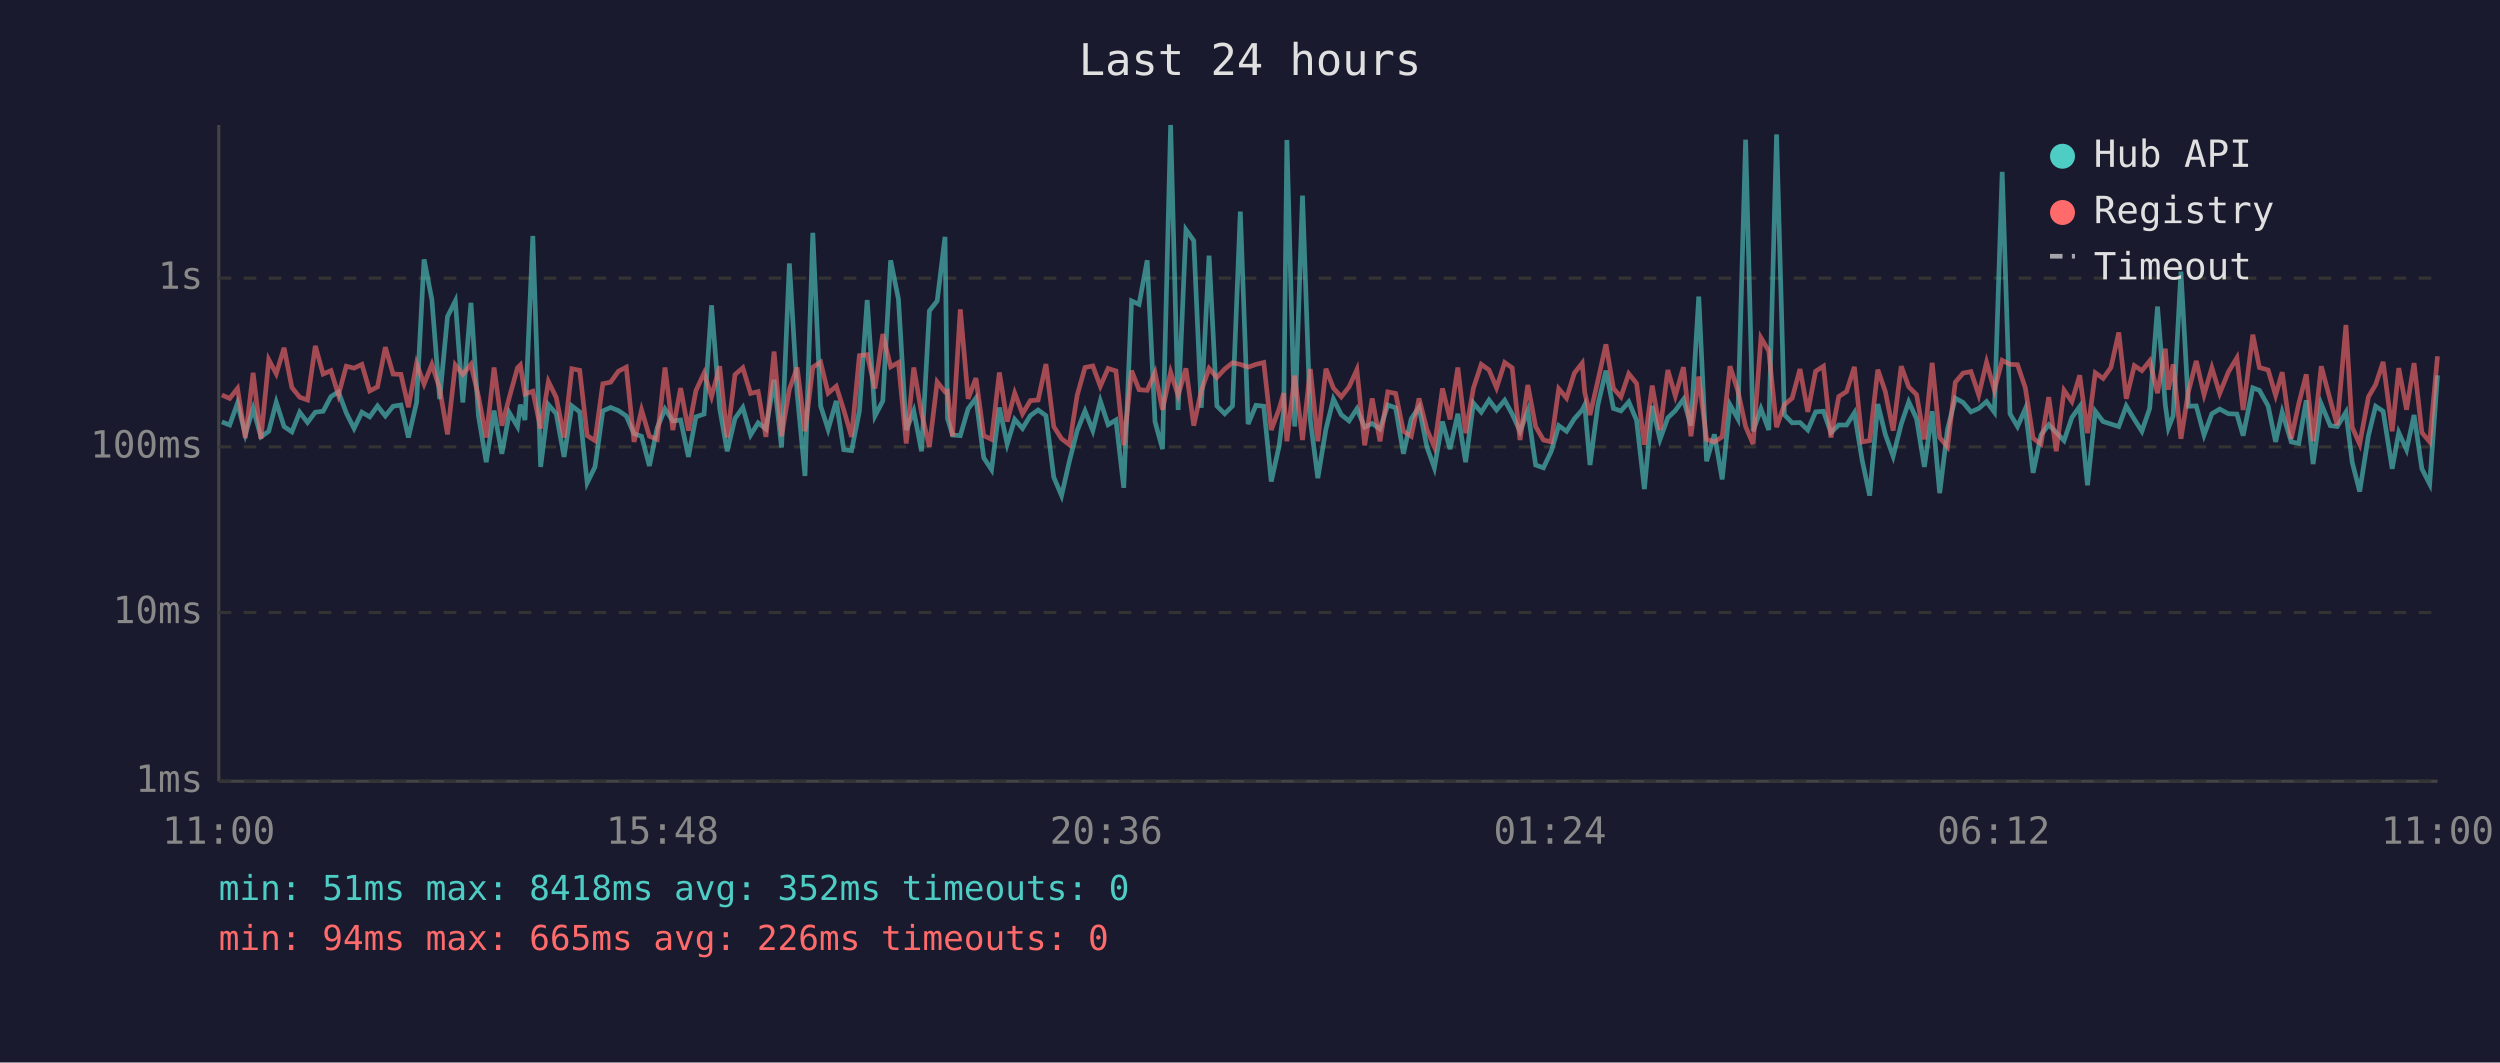
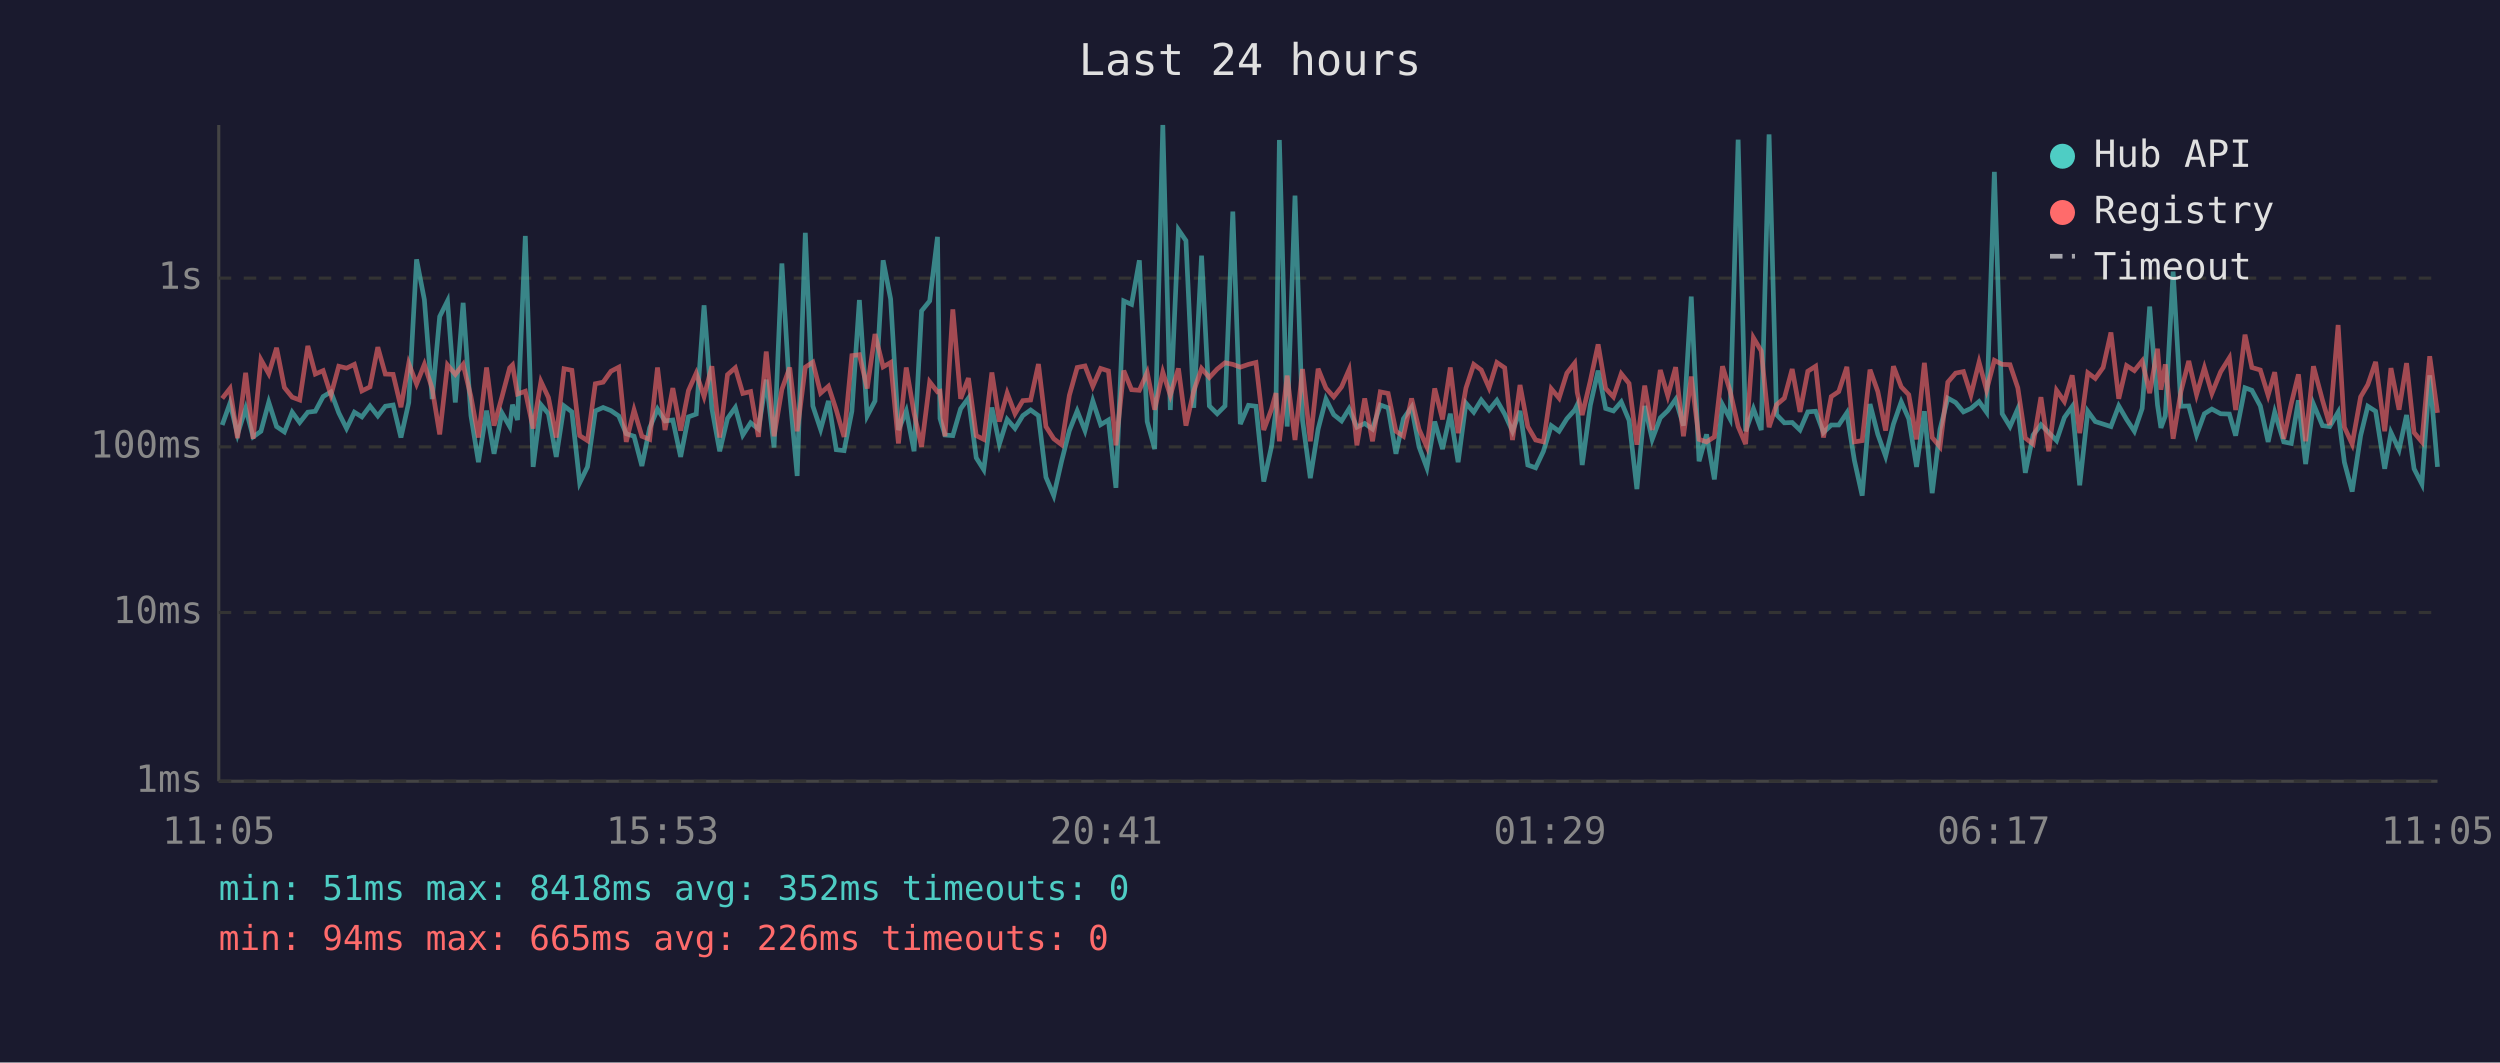
<svg xmlns="http://www.w3.org/2000/svg" viewBox="0 0 800 340" font-family="monospace" font-size="12">
  <rect width="800" height="340" fill="#1a1a2e" />
  <text x="400" y="24" fill="#e0e0e0" font-size="14" text-anchor="middle">Last 24 hours</text>
  <line x1="70" y1="40" x2="70" y2="250" stroke="#444" stroke-width="1" />
  <line x1="70" y1="250" x2="780" y2="250" stroke="#444" stroke-width="1" />
  <line x1="70" y1="250" x2="780" y2="250" stroke="#333" stroke-width="1" stroke-dasharray="4" />
  <text x="65" y="250" fill="#888" text-anchor="end" dominant-baseline="middle">1ms</text>
  <line x1="70" y1="196" x2="780" y2="196" stroke="#333" stroke-width="1" stroke-dasharray="4" />
  <text x="65" y="196" fill="#888" text-anchor="end" dominant-baseline="middle">10ms</text>
  <line x1="70" y1="143" x2="780" y2="143" stroke="#333" stroke-width="1" stroke-dasharray="4" />
  <text x="65" y="143" fill="#888" text-anchor="end" dominant-baseline="middle">100ms</text>
  <line x1="70" y1="89" x2="780" y2="89" stroke="#333" stroke-width="1" stroke-dasharray="4" />
  <text x="65" y="89" fill="#888" text-anchor="end" dominant-baseline="middle">1s</text>
-   <text x="70" y="270" fill="#888" text-anchor="middle">11:00</text>
-   <text x="212" y="270" fill="#888" text-anchor="middle">15:48</text>
-   <text x="354" y="270" fill="#888" text-anchor="middle">20:36</text>
-   <text x="496" y="270" fill="#888" text-anchor="middle">01:24</text>
-   <text x="638" y="270" fill="#888" text-anchor="middle">06:12</text>
-   <text x="780" y="270" fill="#888" text-anchor="middle">11:00</text>
-   <polyline points="71.0,135.0 73.5,136.0 76.0,129.0 78.5,139.0 81.0,130.7 83.5,139.8 86.0,138.0 88.4,128.7 90.9,136.5 93.4,138.2 95.9,131.9 98.4,135.2 100.9,131.9 103.4,131.6 105.9,126.9 108.3,125.4 110.8,132.1 113.3,137.1 115.8,131.9 118.3,133.4 120.8,129.9 123.3,133.1 125.8,130.0 128.3,129.6 130.7,140.0 133.3,128.8 135.7,83.0 138.2,95.9 140.7,127.7 143.2,101.3 145.7,96.3 148.1,128.8 150.7,96.9 153.1,133.0 155.6,147.9 158.1,131.4 160.6,145.2 163.0,132.1 165.6,136.5 166.5,129.5 168.0,134.4 170.5,75.5 173.0,149.4 175.5,129.5 178.0,132.4 180.5,146.2 183.0,129.9 185.5,131.8 187.9,154.5 190.4,149.4 192.9,131.5 195.4,130.4 197.9,131.4 200.4,133.1 202.9,138.8 205.3,139.6 207.8,149.1 210.3,136.9 212.8,130.9 215.3,134.7 217.8,134.4 220.3,146.2 222.7,133.4 225.3,132.5 227.7,97.7 230.3,130.7 232.7,144.4 235.2,133.9 237.7,130.4 240.2,139.2 242.6,135.3 245.1,137.3 247.7,121.5 250.1,143.2 252.6,84.3 255.1,125.9 257.6,152.3 260.1,74.5 262.6,129.9 265.0,137.4 267.6,128.3 270.0,143.9 272.5,144.2 275.0,131.6 277.5,96.0 280.0,133.1 282.5,128.3 285.0,83.3 287.5,95.7 290.0,137.6 292.4,131.5 294.9,144.4 297.4,99.5 299.9,96.3 302.4,75.8 303.2,133.9 304.8,139.2 307.3,139.4 309.8,130.8 312.3,127.4 314.8,146.5 317.3,150.3 319.8,130.4 322.3,142.1 324.7,134.2 327.2,137.1 329.7,133.0 332.2,131.2 334.7,133.0 337.2,152.7 339.7,158.6 342.2,147.6 344.7,137.8 347.2,131.5 349.7,137.8 352.1,128.3 354.6,135.9 357.1,134.4 359.6,156.1 362.1,96.3 364.5,97.4 367.1,83.3 369.6,134.9 372.0,143.7 374.6,40.0 377.0,131.2 379.5,73.5 382.0,77.0 384.4,130.5 386.9,81.8 389.4,129.9 391.9,132.4 394.4,129.9 396.9,67.7 399.4,135.7 401.9,129.7 404.4,130.0 406.8,154.1 409.3,142.8 410.8,131.1 411.8,44.8 414.3,136.5 416.8,62.6 419.3,134.4 421.7,153.0 424.3,137.3 426.7,127.7 429.2,132.7 431.7,134.7 434.2,130.8 436.7,136.7 439.1,135.5 441.6,137.3 444.1,129.6 446.6,130.5 449.1,145.2 451.6,134.0 454.1,130.3 456.6,143.0 459.0,149.7 461.6,134.9 464.0,143.7 466.5,132.4 469.0,147.9 471.5,129.0 474.0,131.9 476.5,128.0 478.9,131.2 481.5,128.1 483.9,132.5 486.4,138.0 488.9,131.5 491.4,148.8 493.9,149.7 496.4,144.4 498.8,136.2 501.3,138.0 503.8,134.0 506.3,131.2 507.1,129.6 508.8,148.8 511.3,129.7 513.9,118.6 516.3,130.7 518.7,131.5 521.2,128.6 523.7,134.5 526.2,156.5 528.7,129.9 531.2,140.6 533.7,133.7 536.1,131.4 538.7,127.8 541.1,136.2 543.6,94.9 546.1,147.6 548.6,139.0 551.1,153.4 553.6,129.5 556.1,134.0 558.6,44.7 561.0,138.0 563.5,130.8 566.0,137.6 568.5,43.0 571.0,132.7 573.5,135.3 576.0,135.2 578.5,137.6 581.0,131.8 583.5,131.6 585.9,138.4 588.4,136.0 590.9,136.0 593.4,132.1 595.9,147.3 598.3,158.6 600.9,129.3 603.3,139.0 605.8,146.0 608.4,135.7 610.8,128.6 613.3,134.0 615.8,149.4 618.3,131.6 620.7,157.8 623.2,137.4 625.7,127.4 628.2,128.8 630.7,131.8 633.2,130.7 635.7,128.5 638.2,131.9 640.7,55.0 643.2,132.4 645.6,136.5 648.1,130.8 650.6,151.3 653.1,139.2 655.6,135.9 658.0,138.4 660.5,141.0 663.0,133.6 665.5,130.1 668.0,155.3 670.5,131.6 673.0,134.9 675.5,135.7 678.0,136.5 680.4,129.9 683.0,134.2 685.4,138.0 687.9,130.7 690.4,98.1 692.9,129.6 693.9,136.9 695.4,133.1 697.9,86.9 700.3,130.0 702.8,129.9 705.3,139.2 707.8,132.4 710.3,130.9 713.1,132.4 715.8,132.5 717.8,139.4 720.9,124.1 723.0,124.9 725.8,129.9 728.2,141.4 730.3,131.9 733.2,141.4 735.6,141.9 738.0,128.1 740.2,148.5 742.8,129.3 745.7,136.2 747.9,136.5 750.7,131.9 752.7,147.9 755.1,157.3 757.9,139.4 760.2,130.0 762.6,131.6 765.5,150.0 767.6,138.4 770.1,143.9 772.5,132.8 775.0,150.0 777.5,154.9 780.0,120.1" fill="none" stroke="#4ecdc4" stroke-width="1.5" opacity="0.6" />
-   <polyline points="71.0,126.4 73.5,127.5 76.0,124.3 78.5,140.2 81.0,119.3 83.5,140.4 86.0,115.1 88.4,119.6 90.9,111.3 93.4,124.0 95.9,127.1 98.4,128.0 100.9,110.7 103.4,119.7 105.9,118.6 108.3,126.4 110.8,117.2 113.3,117.8 115.8,116.6 118.3,125.1 120.8,123.8 123.3,111.1 125.8,119.7 128.3,119.8 130.7,130.3 133.3,116.3 135.7,122.9 138.2,116.6 140.7,124.3 143.2,139.0 145.7,116.8 148.1,119.8 150.7,116.6 153.1,126.9 155.6,140.0 158.1,117.6 160.6,136.2 163.0,127.1 165.6,117.7 166.5,116.8 168.0,126.1 170.5,125.2 173.0,137.1 175.5,122.1 178.0,127.2 180.5,140.0 183.0,118.0 185.5,118.5 187.9,139.4 190.4,141.0 192.9,122.8 195.4,122.3 197.9,118.8 200.4,117.5 202.9,141.4 205.3,131.2 207.8,139.6 210.3,140.6 212.8,117.6 215.3,137.6 217.8,124.2 220.3,137.8 222.7,125.0 225.3,119.4 227.7,126.9 230.3,117.2 232.7,140.0 235.2,119.9 237.7,117.7 240.2,125.9 242.6,125.3 245.1,139.8 247.7,112.5 250.1,139.6 252.6,124.6 255.1,117.6 257.6,138.0 260.1,117.5 262.6,115.9 265.0,125.8 267.6,123.6 270.0,131.2 272.5,139.8 275.0,113.8 277.5,113.5 280.0,124.3 282.5,106.9 285.0,117.4 287.5,116.0 290.0,141.9 292.4,117.6 294.9,132.2 297.4,143.0 299.9,122.2 302.4,125.4 303.2,125.2 304.8,139.6 307.3,99.0 309.8,127.6 312.3,121.0 314.8,139.4 317.3,140.6 319.8,119.2 322.3,134.9 324.7,125.8 327.2,132.4 329.7,128.2 332.2,128.0 334.7,116.5 337.2,136.5 339.7,140.4 342.2,142.3 344.7,126.5 347.2,117.6 349.7,117.1 352.1,123.6 354.6,117.9 357.1,118.7 359.6,142.5 362.1,118.6 364.5,124.7 367.1,124.9 369.6,119.2 372.0,131.1 374.6,119.1 377.0,126.5 379.5,117.9 382.0,136.2 384.4,125.1 386.9,117.9 389.4,120.8 391.9,118.1 394.4,116.1 396.9,116.6 399.4,117.5 401.9,116.6 404.4,116.0 406.8,137.6 409.3,130.9 410.8,125.8 411.8,141.2 414.3,120.2 416.8,140.8 419.3,118.1 421.7,141.2 424.3,118.0 426.7,124.2 429.2,127.0 431.7,123.8 434.2,118.3 436.7,142.5 439.1,127.5 441.6,141.2 444.1,125.4 446.6,125.9 449.1,138.0 451.6,139.6 454.1,127.5 456.6,137.4 459.0,143.0 461.6,124.3 464.0,134.2 466.5,117.6 469.0,138.6 471.5,124.2 474.0,116.6 476.5,118.4 478.9,124.1 481.5,116.0 483.9,117.7 486.4,140.8 488.9,123.2 491.4,136.5 493.9,140.8 496.4,141.4 498.8,124.4 501.3,127.4 503.8,119.4 506.3,116.2 507.1,125.5 508.8,132.8 511.3,121.9 513.9,110.2 516.3,124.3 518.7,127.0 521.2,119.6 523.7,122.7 526.2,142.3 528.7,123.4 531.2,137.6 533.7,118.4 536.1,126.7 538.7,117.5 541.1,139.6 543.6,120.5 546.1,140.6 548.6,141.4 551.1,139.8 553.6,117.2 556.1,125.0 558.6,136.5 561.0,142.1 563.5,108.1 566.0,112.3 568.5,136.7 571.0,129.5 573.5,127.4 576.0,118.1 578.5,131.8 581.0,118.8 583.5,117.2 585.9,140.0 588.4,126.9 590.9,125.3 593.4,117.4 595.9,141.4 598.3,141.0 600.9,118.3 603.3,125.3 605.8,137.8 608.4,117.2 610.8,123.8 613.3,126.3 615.8,140.6 618.3,116.1 620.7,140.0 623.2,143.0 625.7,122.3 628.2,119.4 630.7,118.9 633.2,126.4 635.7,115.9 638.2,124.8 640.7,115.3 643.2,116.6 645.6,116.7 648.1,124.1 650.6,140.2 653.1,142.1 655.6,127.1 658.0,144.4 660.5,124.9 663.0,128.5 665.5,120.1 668.0,138.6 670.5,119.3 673.0,121.1 675.5,117.6 678.0,106.4 680.4,127.6 683.0,117.0 685.4,118.6 687.9,115.5 690.4,125.8 692.9,111.6 693.9,124.7 695.4,116.6 697.9,140.4 700.3,125.3 702.8,115.5 705.3,126.3 707.8,117.7 710.3,125.9 713.1,119.0 715.8,114.5 717.8,131.2 720.9,107.1 723.0,117.6 725.8,118.4 728.2,126.5 730.3,119.1 733.2,140.4 735.6,129.2 738.0,119.8 740.2,141.2 742.8,117.2 745.7,128.1 747.9,136.0 750.7,104.0 752.7,136.7 755.1,142.1 757.9,127.0 760.2,123.1 762.6,115.8 765.5,138.0 767.6,117.8 770.1,131.1 772.5,116.2 775.0,138.4 777.5,141.4 780.0,114.0" fill="none" stroke="#ff6b6b" stroke-width="1.5" opacity="0.6" />
+   <text x="70" y="270" fill="#888" text-anchor="middle">11:05</text>
+   <text x="212" y="270" fill="#888" text-anchor="middle">15:53</text>
+   <text x="354" y="270" fill="#888" text-anchor="middle">20:41</text>
+   <text x="496" y="270" fill="#888" text-anchor="middle">01:29</text>
+   <text x="638" y="270" fill="#888" text-anchor="middle">06:17</text>
+   <text x="780" y="270" fill="#888" text-anchor="middle">11:05</text>
+   <polyline points="71.1,136.0 73.6,129.0 76.0,139.0 78.6,130.7 81.0,139.8 83.5,138.0 86.0,128.7 88.5,136.5 91.0,138.2 93.5,131.9 95.9,135.2 98.5,131.9 100.9,131.6 103.4,126.9 105.9,125.4 108.4,132.1 110.9,137.1 113.4,131.9 115.8,133.4 118.4,129.9 120.9,133.1 123.3,130.0 125.8,129.6 128.3,140.0 130.8,128.8 133.3,83.0 135.8,95.9 138.3,127.7 140.7,101.3 143.2,96.3 145.7,128.8 148.2,96.9 150.7,133.0 153.1,147.9 155.7,131.4 158.1,145.2 160.6,132.1 163.1,136.5 164.0,129.5 165.6,134.4 168.1,75.5 170.6,149.4 173.1,129.5 175.5,132.4 178.0,146.2 180.5,129.9 183.0,131.8 185.5,154.5 188.0,149.4 190.5,131.5 193.0,130.4 195.5,131.4 198.0,133.1 200.4,138.8 202.9,139.6 205.4,149.1 207.9,136.9 210.4,130.9 212.8,134.7 215.3,134.4 217.8,146.2 220.3,133.4 222.8,132.5 225.3,97.7 227.8,130.7 230.3,144.4 232.8,133.9 235.3,130.4 237.7,139.2 240.2,135.3 242.7,137.3 245.2,121.5 247.7,143.2 250.2,84.3 252.7,125.9 255.1,152.3 257.7,74.5 260.1,129.9 262.6,137.4 265.1,128.3 267.6,143.9 270.1,144.2 272.6,131.6 275.0,96.0 277.5,133.1 280.0,128.3 282.6,83.3 285.0,95.7 287.5,137.6 290.0,131.5 292.5,144.4 294.9,99.5 297.5,96.3 300.0,75.8 300.8,133.9 302.4,139.2 304.9,139.4 307.4,130.8 309.9,127.4 312.4,146.5 314.8,150.3 317.4,130.4 319.8,142.1 322.3,134.2 324.8,137.1 327.3,133.0 329.8,131.2 332.3,133.0 334.7,152.7 337.2,158.6 339.7,147.6 342.2,137.8 344.7,131.5 347.2,137.8 349.7,128.3 352.2,135.9 354.7,134.4 357.1,156.1 359.6,96.3 362.1,97.4 364.6,83.3 367.1,134.9 369.5,143.7 372.1,40.0 374.5,131.2 377.1,73.5 379.5,77.0 382.0,130.5 384.5,81.8 387.0,129.9 389.5,132.4 392.0,129.9 394.5,67.7 396.9,135.7 399.5,129.7 401.9,130.0 404.4,154.1 406.9,142.8 408.3,131.1 409.4,44.8 411.9,136.5 414.4,62.6 416.8,134.4 419.3,153.0 421.8,137.3 424.3,127.7 426.8,132.7 429.3,134.7 431.7,130.8 434.2,136.7 436.7,135.5 439.2,137.3 441.7,129.6 444.2,130.5 446.7,145.2 449.1,134.0 451.7,130.3 454.1,143.0 456.6,149.7 459.1,134.9 461.6,143.7 464.1,132.4 466.6,147.9 469.1,129.0 471.6,131.9 474.0,128.0 476.5,131.2 479.0,128.1 481.5,132.5 484.0,138.0 486.4,131.5 488.9,148.8 491.4,149.7 493.9,144.4 496.4,136.2 498.9,138.0 501.4,134.0 503.9,131.2 504.7,129.6 506.3,148.8 508.9,129.7 511.4,118.6 513.8,130.7 516.3,131.5 518.8,128.6 521.3,134.5 523.8,156.5 526.3,129.9 528.7,140.6 531.3,133.7 533.7,131.4 536.2,127.8 538.7,136.2 541.2,94.9 543.7,147.6 546.1,139.0 548.6,153.4 551.2,129.5 553.6,134.0 556.2,44.7 558.6,138.0 561.1,130.8 563.6,137.6 566.1,43.0 568.5,132.7 571.0,135.3 573.5,135.2 576.0,137.6 578.5,131.8 581.0,131.6 583.5,138.4 586.0,136.0 588.4,136.0 591.0,132.1 593.4,147.3 595.9,158.6 598.4,129.3 600.9,139.0 603.4,146.0 605.9,135.7 608.4,128.6 610.8,134.0 613.3,149.4 615.8,131.6 618.3,157.8 620.8,137.4 623.3,127.4 625.8,128.8 628.3,131.8 630.7,130.7 633.3,128.5 635.7,131.9 638.2,55.0 640.7,132.4 643.2,136.5 645.7,130.8 648.1,151.3 650.6,139.2 653.1,135.9 655.6,138.4 658.1,141.0 660.6,133.6 663.1,130.1 665.5,155.3 668.1,131.6 670.5,134.9 673.0,135.7 675.5,136.5 678.0,129.9 680.5,134.2 683.0,138.0 685.5,130.7 687.9,98.1 690.4,129.6 691.5,136.9 692.9,133.1 695.4,86.9 697.9,130.0 700.4,129.9 702.9,139.2 705.4,132.4 707.8,130.9 710.6,132.4 713.4,132.5 715.4,139.4 718.4,124.1 720.6,124.9 723.3,129.9 725.8,141.4 727.9,131.9 730.8,141.4 733.2,141.9 735.5,128.1 737.8,148.5 740.3,129.3 743.2,136.2 745.5,136.5 748.2,131.9 750.2,147.9 752.7,157.3 755.4,139.4 757.7,130.0 760.2,131.6 763.1,150.0 765.1,138.4 767.7,143.9 770.1,132.8 772.5,150.0 775.0,154.9 777.5,120.1 780.0,149.4" fill="none" stroke="#4ecdc4" stroke-width="1.5" opacity="0.6" />
+   <polyline points="71.1,127.5 73.6,124.3 76.0,140.2 78.6,119.3 81.0,140.4 83.5,115.1 86.0,119.6 88.5,111.3 91.0,124.0 93.5,127.1 95.9,128.0 98.5,110.7 100.9,119.7 103.4,118.6 105.9,126.4 108.4,117.2 110.9,117.8 113.4,116.6 115.8,125.1 118.4,123.8 120.9,111.1 123.3,119.7 125.8,119.8 128.3,130.3 130.8,116.3 133.3,122.9 135.8,116.6 138.3,124.3 140.7,139.0 143.2,116.8 145.7,119.8 148.2,116.6 150.7,126.9 153.1,140.0 155.7,117.6 158.1,136.2 160.6,127.1 163.1,117.7 164.0,116.8 165.6,126.1 168.1,125.2 170.6,137.1 173.1,122.1 175.5,127.2 178.0,140.0 180.5,118.0 183.0,118.5 185.5,139.4 188.0,141.0 190.5,122.8 193.0,122.3 195.5,118.8 198.0,117.5 200.4,141.4 202.9,131.2 205.4,139.6 207.9,140.6 210.4,117.6 212.8,137.6 215.3,124.2 217.8,137.8 220.3,125.0 222.8,119.4 225.3,126.9 227.8,117.2 230.3,140.0 232.8,119.9 235.3,117.7 237.7,125.9 240.2,125.3 242.7,139.8 245.2,112.5 247.7,139.6 250.2,124.6 252.7,117.6 255.1,138.0 257.7,117.5 260.1,115.9 262.6,125.8 265.1,123.6 267.6,131.2 270.1,139.8 272.6,113.8 275.0,113.5 277.5,124.3 280.0,106.9 282.6,117.4 285.0,116.0 287.5,141.9 290.0,117.6 292.5,132.2 294.9,143.0 297.5,122.2 300.0,125.4 300.8,125.2 302.4,139.6 304.9,99.0 307.4,127.6 309.9,121.0 312.4,139.4 314.8,140.6 317.4,119.2 319.8,134.9 322.3,125.8 324.8,132.4 327.3,128.2 329.8,128.0 332.3,116.5 334.7,136.5 337.2,140.4 339.7,142.3 342.2,126.5 344.7,117.6 347.2,117.1 349.7,123.6 352.2,117.9 354.7,118.7 357.1,142.5 359.6,118.6 362.1,124.7 364.6,124.9 367.1,119.2 369.5,131.1 372.1,119.1 374.5,126.5 377.1,117.9 379.5,136.2 382.0,125.1 384.5,117.9 387.0,120.8 389.5,118.1 392.0,116.1 394.5,116.6 396.9,117.5 399.5,116.6 401.9,116.0 404.4,137.6 406.9,130.9 408.3,125.8 409.4,141.2 411.9,120.2 414.4,140.8 416.8,118.1 419.3,141.2 421.8,118.0 424.3,124.2 426.8,127.0 429.3,123.8 431.7,118.3 434.2,142.5 436.7,127.5 439.2,141.2 441.7,125.4 444.2,125.9 446.7,138.0 449.1,139.6 451.7,127.5 454.1,137.4 456.6,143.0 459.1,124.3 461.6,134.2 464.1,117.6 466.6,138.6 469.1,124.2 471.6,116.6 474.0,118.4 476.5,124.1 479.0,116.0 481.5,117.7 484.0,140.8 486.4,123.2 488.9,136.5 491.4,140.8 493.9,141.4 496.4,124.4 498.9,127.4 501.4,119.4 503.9,116.2 504.7,125.5 506.3,132.8 508.9,121.9 511.4,110.2 513.8,124.3 516.3,127.0 518.8,119.6 521.3,122.7 523.8,142.3 526.3,123.4 528.7,137.6 531.3,118.4 533.7,126.7 536.2,117.5 538.7,139.6 541.2,120.5 543.7,140.6 546.1,141.4 548.6,139.8 551.2,117.2 553.6,125.0 556.2,136.5 558.6,142.1 561.1,108.1 563.6,112.3 566.1,136.7 568.5,129.5 571.0,127.4 573.5,118.1 576.0,131.8 578.5,118.8 581.0,117.2 583.5,140.0 586.0,126.9 588.4,125.3 591.0,117.4 593.4,141.4 595.9,141.0 598.4,118.3 600.9,125.3 603.4,137.8 605.9,117.2 608.4,123.8 610.8,126.3 613.3,140.6 615.8,116.1 618.3,140.0 620.8,143.0 623.3,122.3 625.8,119.4 628.3,118.9 630.7,126.4 633.3,115.9 635.7,124.8 638.2,115.3 640.7,116.6 643.2,116.7 645.7,124.1 648.1,140.2 650.6,142.1 653.1,127.1 655.6,144.4 658.1,124.9 660.6,128.5 663.1,120.1 665.5,138.6 668.1,119.3 670.5,121.1 673.0,117.6 675.5,106.4 678.0,127.6 680.5,117.0 683.0,118.6 685.5,115.5 687.9,125.8 690.4,111.6 691.5,124.7 692.9,116.6 695.4,140.4 697.9,125.3 700.4,115.5 702.9,126.3 705.4,117.7 707.8,125.9 710.6,119.0 713.4,114.5 715.4,131.2 718.4,107.1 720.6,117.6 723.3,118.4 725.8,126.5 727.9,119.1 730.8,140.4 733.2,129.2 735.5,119.8 737.8,141.2 740.3,117.2 743.2,128.1 745.5,136.0 748.2,104.0 750.2,136.7 752.7,142.1 755.4,127.0 757.7,123.1 760.2,115.8 763.1,138.0 765.1,117.8 767.7,131.1 770.1,116.2 772.5,138.4 775.0,141.4 777.5,114.0 780.0,132.1" fill="none" stroke="#ff6b6b" stroke-width="1.5" opacity="0.6" />
  <circle cx="660" cy="50" r="4" fill="#4ecdc4" />
  <text x="670" y="50" fill="#e0e0e0" dominant-baseline="middle">Hub API</text>
  <circle cx="660" cy="68" r="4" fill="#ff6b6b" />
  <text x="670" y="68" fill="#e0e0e0" dominant-baseline="middle">Registry</text>
  <line x1="656" y1="82" x2="664" y2="82" stroke="#e0e0e0" stroke-width="1.5" stroke-dasharray="4,3" opacity="0.7" />
  <text x="670" y="86" fill="#e0e0e0" dominant-baseline="middle">Timeout</text>
  <text x="70" y="288" fill="#4ecdc4" font-size="11">min: 51ms  max: 8418ms  avg: 352ms  timeouts: 0</text>
  <text x="70" y="304" fill="#ff6b6b" font-size="11">min: 94ms  max: 665ms  avg: 226ms  timeouts: 0</text>
</svg>
